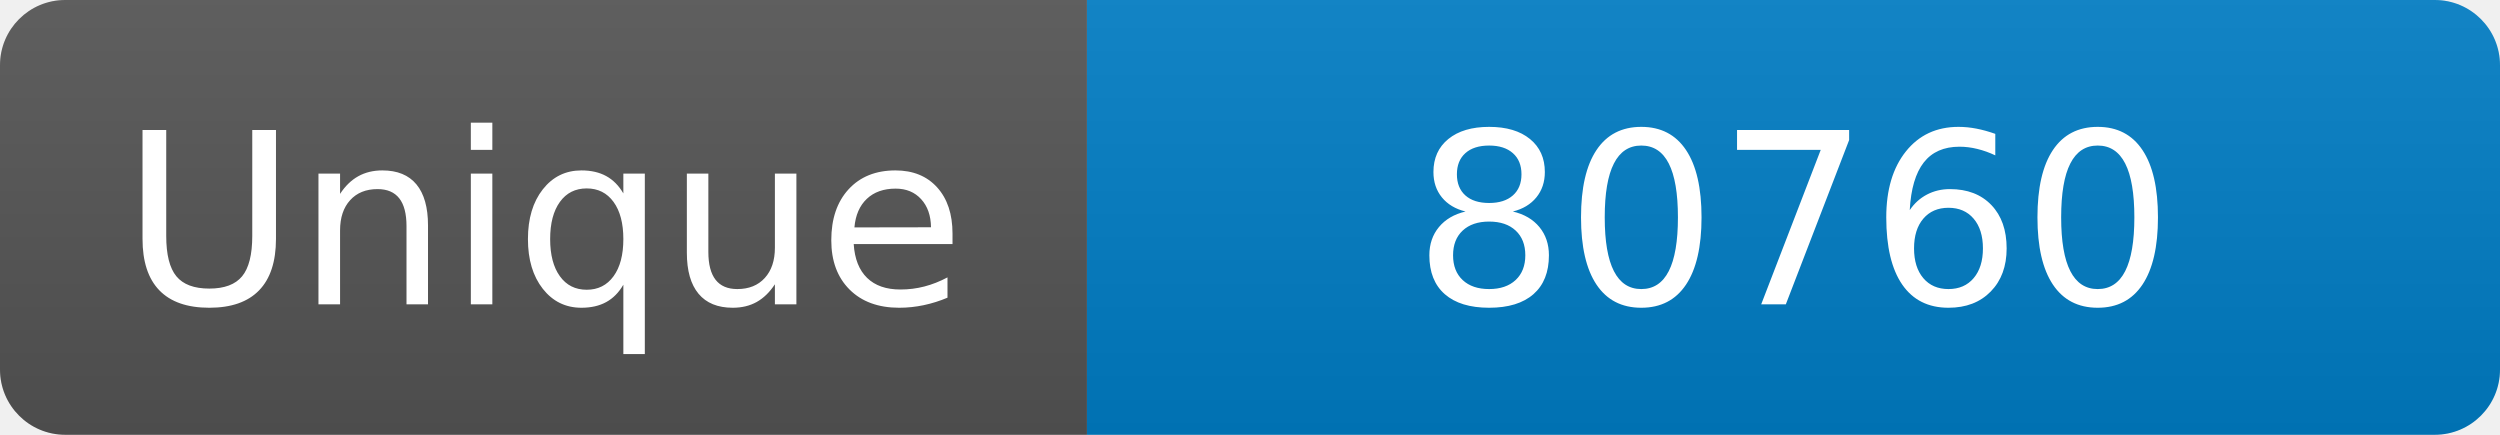
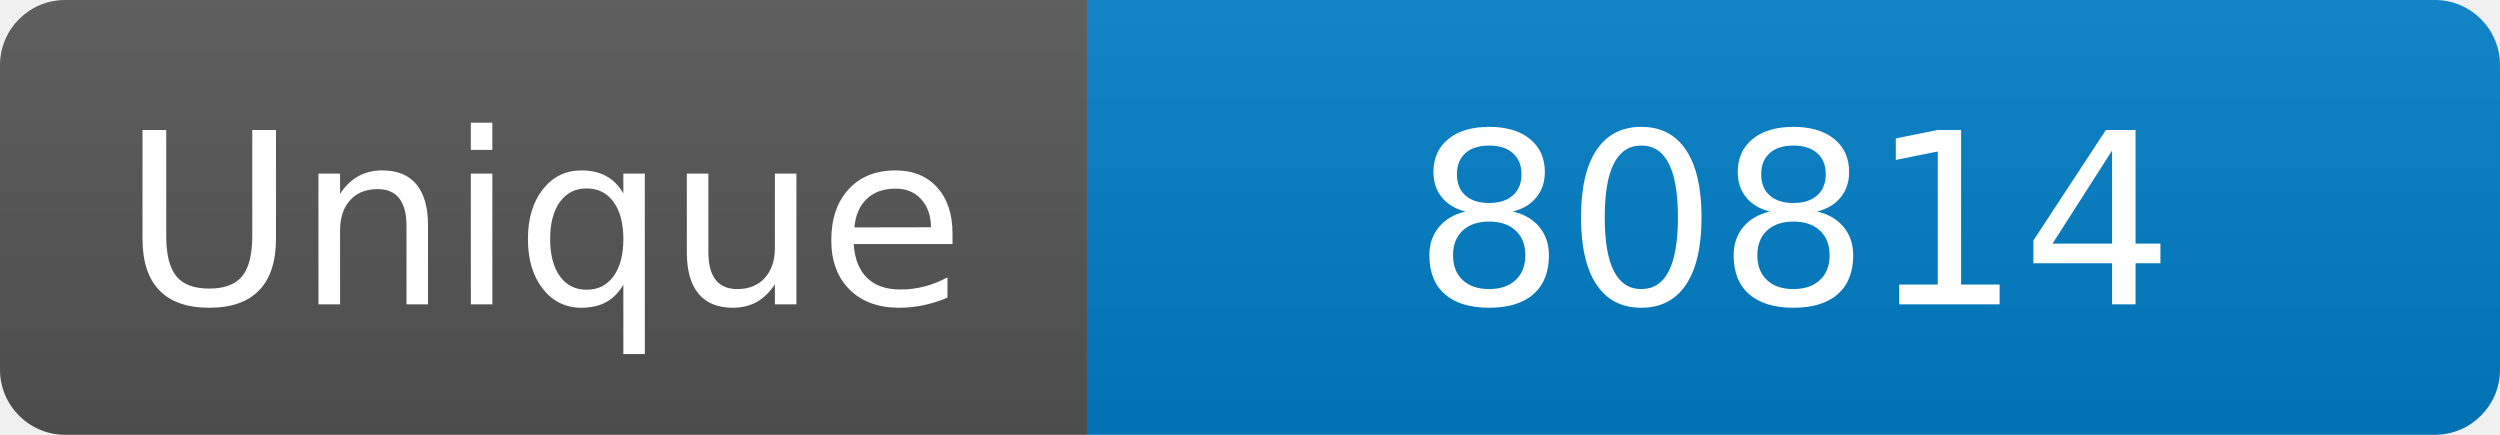
<svg xmlns="http://www.w3.org/2000/svg" width="115" height="20" role="img" aria-label="Maintained?: yes">
  <linearGradient id="s" x2="0" y2="100%">
    <stop offset="0" stop-color="#bbb" stop-opacity=".1" />
    <stop offset="1" stop-opacity=".1" />
  </linearGradient>
  <clipPath id="r">
    <rect width="115" height="20" rx="3" fill="#fff" />
  </clipPath>
  <g clip-path="url(#r)">
    <rect width="50" height="20" fill="#555" />
    <rect x="50" width="160" height="20" fill="#007ec6" />
    <rect width="115" height="20" fill="url(#s)" />
  </g>
  <g fill="#fff" text-anchor="middle" font-family="Verdana,Geneva,DejaVu Sans,sans-serif" font-size="110">
    <text x="250" y="140" transform="scale(.1)" fill="#fff">Unique</text>
-     <text x="825" y="140" transform="scale(.1)" fill="#fff">80760</text>
+     <text x="825" y="140" transform="scale(.1)" fill="#fff">80814</text>
  </g>
</svg>
